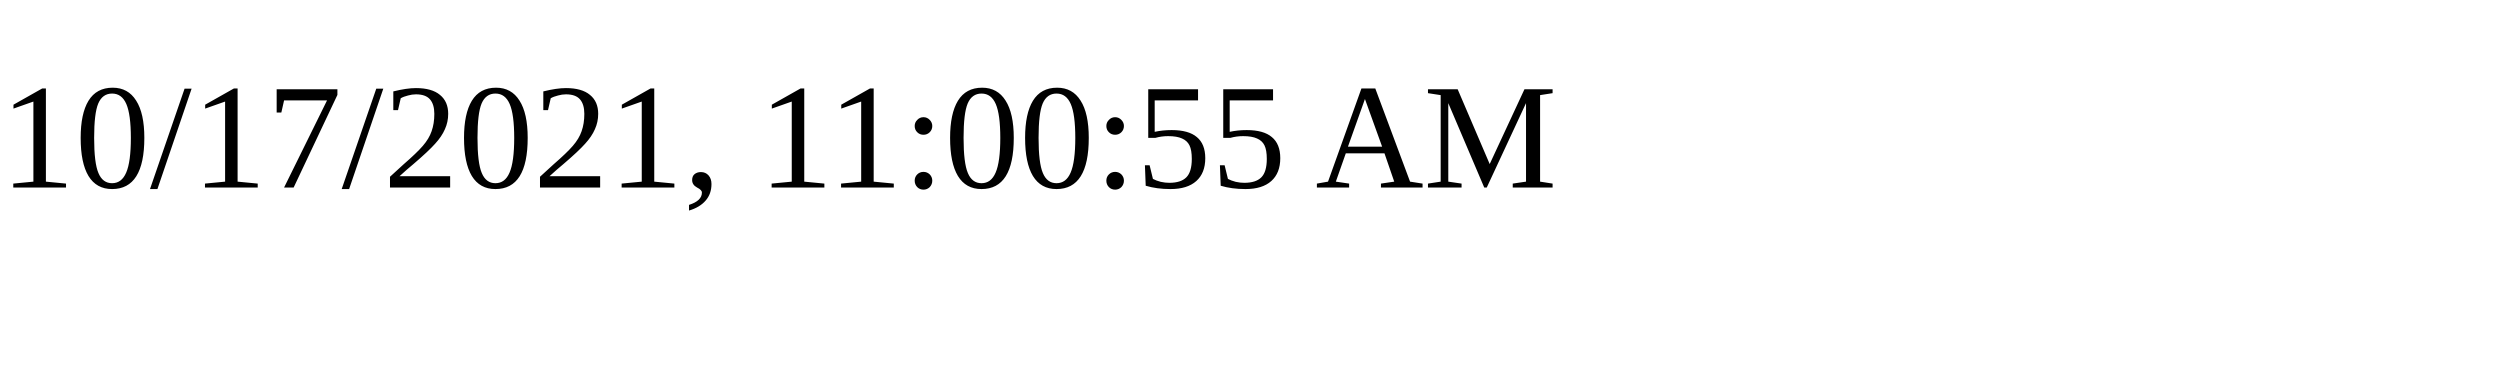
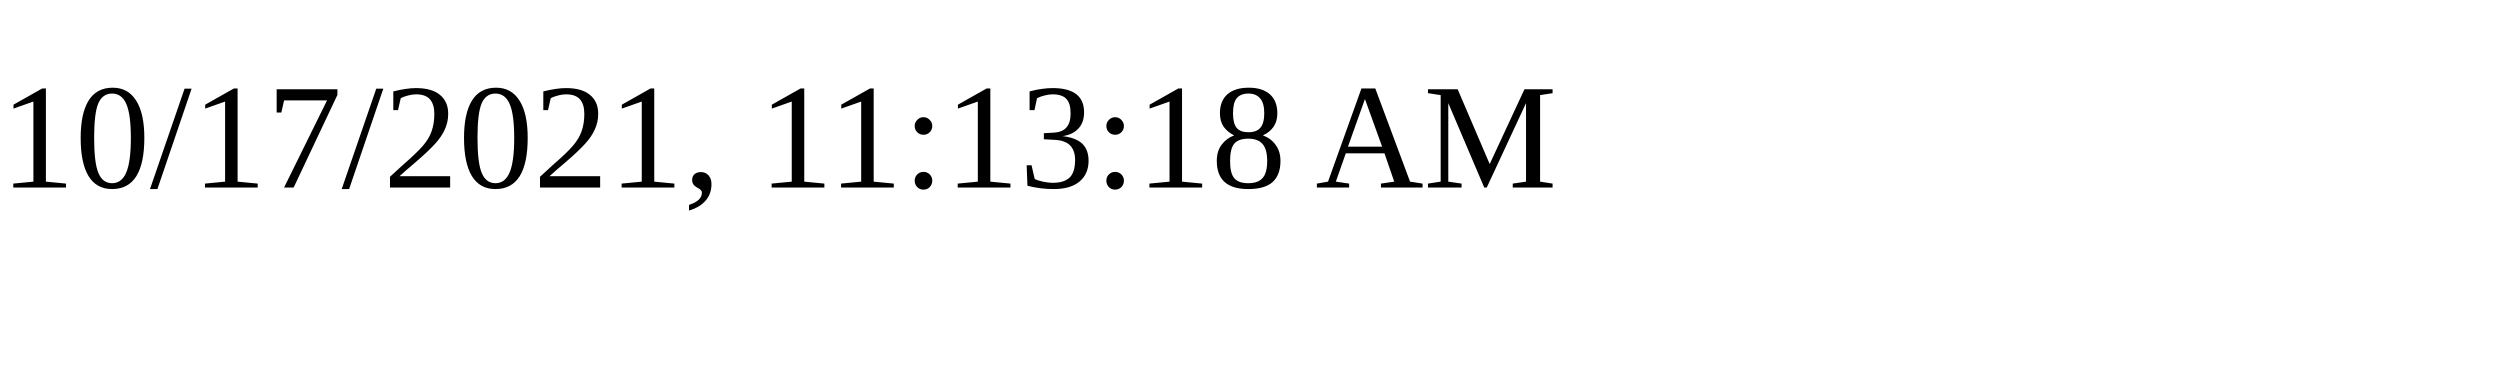
<svg xmlns="http://www.w3.org/2000/svg" height="30" width="200">
-   <text x="0" y="15">10/17/2021, 11:00:55 AM</text>
+   <text x="0" y="15">10/17/2021, 11:13:18 AM</text>
</svg>
